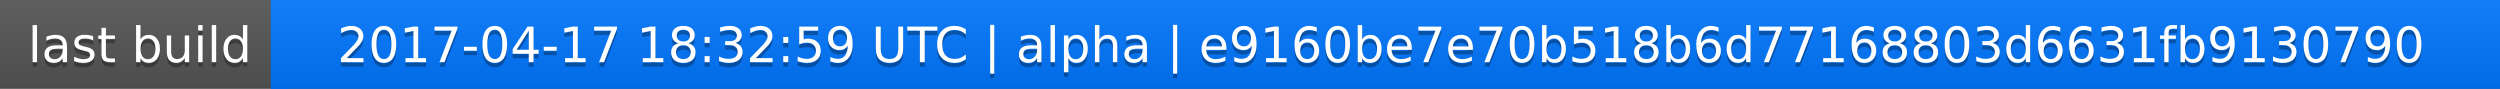
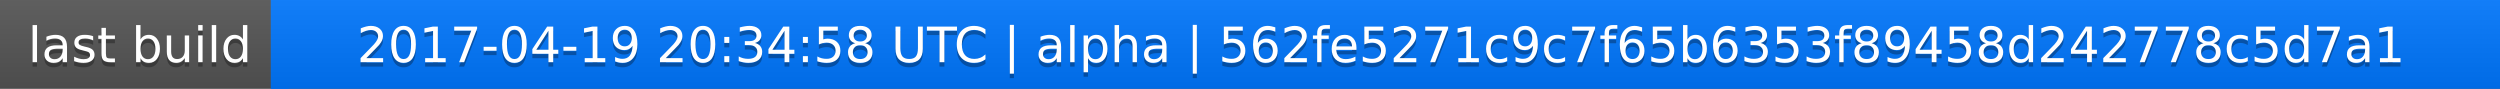
<svg xmlns="http://www.w3.org/2000/svg" width="563" height="20">
  <linearGradient id="a" x2="0" y2="100%">
    <stop offset="0" stop-color="#bbb" stop-opacity=".1" />
    <stop offset="1" stop-opacity=".1" />
  </linearGradient>
  <rect rx="0" width="563" height="20" fill="#555" />
  <rect rx="0" x="61" width="502" height="20" fill="#07f" />
  <path fill="#07f" d="M61 0h4v20h-4z" />
  <rect rx="0" width="563" height="20" fill="url(#a)" />
  <g fill="#fff" text-anchor="middle" font-family="DejaVu Sans,Verdana,Geneva,sans-serif" font-size="11">
    <text x="31.5" y="15" fill="#010101" fill-opacity=".3">last build</text>
    <text x="31.5" y="14">last build</text>
-     <text x="311" y="15" fill="#010101" fill-opacity=".3">2017-04-17 18:32:59 UTC | alpha | e9160be7e70b518b6d77168803d6631fb9130790</text>
-     <text x="311" y="14">2017-04-17 18:32:59 UTC | alpha | e9160be7e70b518b6d77168803d6631fb9130790</text>
+     <text x="311" y="15" fill="#010101" fill-opacity=".3">2017-04-19 20:34:58 UTC | alpha | 562fe5271c9c7f65b6353f89458d242778c5d7a1</text>
+     <text x="311" y="14">2017-04-19 20:34:58 UTC | alpha | 562fe5271c9c7f65b6353f89458d242778c5d7a1</text>
  </g>
</svg>
